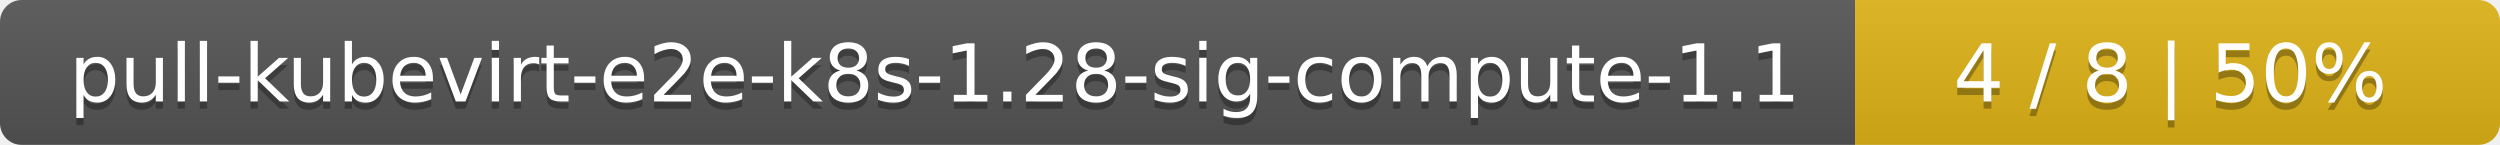
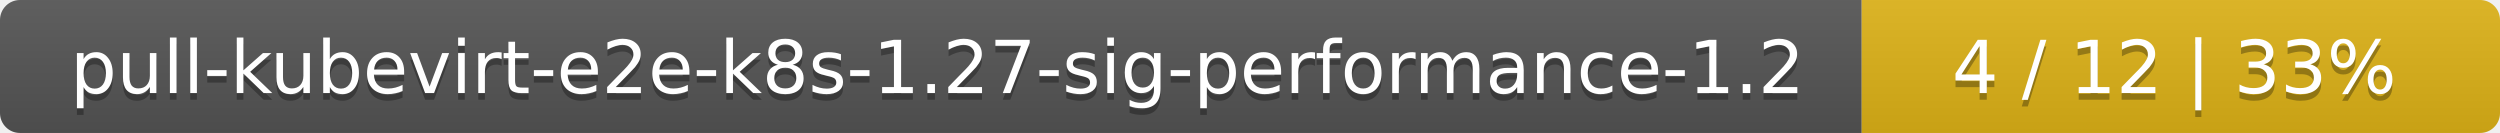
- <svg xmlns="http://www.w3.org/2000/svg" width="345" height="20">
+ <svg xmlns="http://www.w3.org/2000/svg" width="376" height="20">
  <linearGradient id="smooth" x2="0" y2="100%">
    <stop offset="0" stop-color="#bbb" stop-opacity=".1" />
    <stop offset="1" stop-opacity=".1" />
  </linearGradient>
  <mask id="round">
-     <rect width="345" height="20" rx="3" fill="#fff" />
+     <rect width="376" height="20" rx="3" fill="#fff" />
  </mask>
  <g mask="url(#round)">
-     <rect width="256" height="20" fill="#555" />
-     <rect x="256" width="89" height="20" fill="#dfb317" />
-     <rect width="345" height="20" fill="url(#smooth)" />
+     <rect width="280" height="20" fill="#555" />
+     <rect x="280" width="96" height="20" fill="#dfb317" />
+     <rect width="376" height="20" fill="url(#smooth)" />
  </g>
  <g fill="#fff" text-anchor="middle" font-family="DejaVu Sans,Verdana,Geneva,sans-serif" font-size="11">
-     <text x="129" y="15" fill="#010101" fill-opacity=".3">pull-kubevirt-e2e-k8s-1.28-sig-compute-1.1</text>
-     <text x="129" y="14">pull-kubevirt-e2e-k8s-1.28-sig-compute-1.1</text>
-     <text x="299.5" y="15" fill="#010101" fill-opacity=".3">4 / 8    |    50%</text>
-     <text x="299.5" y="14">4 / 8    |    50%</text>
+     <text x="141" y="15" fill="#010101" fill-opacity=".3">pull-kubevirt-e2e-k8s-1.27-sig-performance-1.2</text>
+     <text x="141" y="14">pull-kubevirt-e2e-k8s-1.27-sig-performance-1.2</text>
+     <text x="327" y="15" fill="#010101" fill-opacity=".3">4 / 12    |    33%</text>
+     <text x="327" y="14">4 / 12    |    33%</text>
  </g>
</svg>
